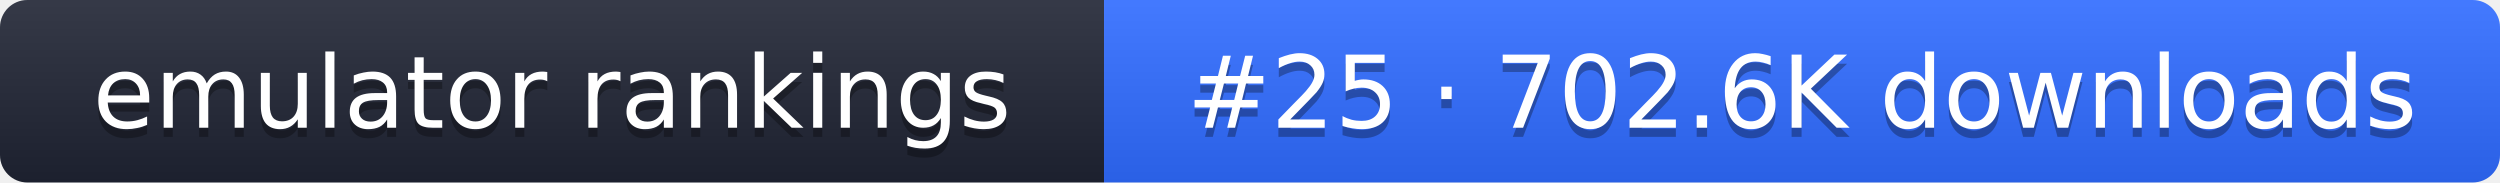
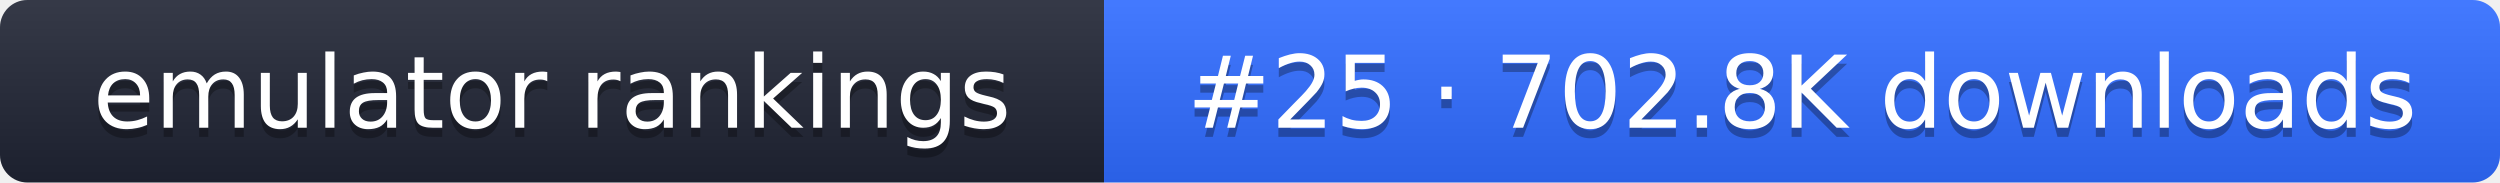
- <svg xmlns="http://www.w3.org/2000/svg" width="274" height="20" role="img" aria-label="emulator rankings: #25 · 702.6K downloads">
+ <svg xmlns="http://www.w3.org/2000/svg" width="274" height="20" role="img" aria-label="emulator rankings: #25 · 702.8K downloads">
  <linearGradient id="g" x2="0" y2="100%">
    <stop offset="0" stop-color="#fff" stop-opacity=".1" />
    <stop offset="1" stop-opacity=".1" />
  </linearGradient>
  <clipPath id="r">
    <rect width="274" height="20" rx="3" fill="#fff" />
  </clipPath>
  <g clip-path="url(#r)">
    <rect width="121" height="20" fill="#1f2433" />
    <rect x="121" width="153" height="20" fill="#2f6bff" />
    <rect width="274" height="20" fill="url(#g)" />
  </g>
  <g fill="#fff" text-anchor="middle" font-family="Verdana,DejaVu Sans,sans-serif" font-size="11">
    <text x="60.5" y="15" fill="#010101" fill-opacity=".3">emulator rankings</text>
    <text x="60.5" y="14">emulator rankings</text>
-     <text x="197.5" y="15" fill="#010101" fill-opacity=".3">#25 · 702.6K downloads</text>
-     <text x="197.5" y="14">#25 · 702.6K downloads</text>
+     <text x="197.5" y="15" fill="#010101" fill-opacity=".3">#25 · 702.8K downloads</text>
+     <text x="197.5" y="14">#25 · 702.8K downloads</text>
  </g>
</svg>
